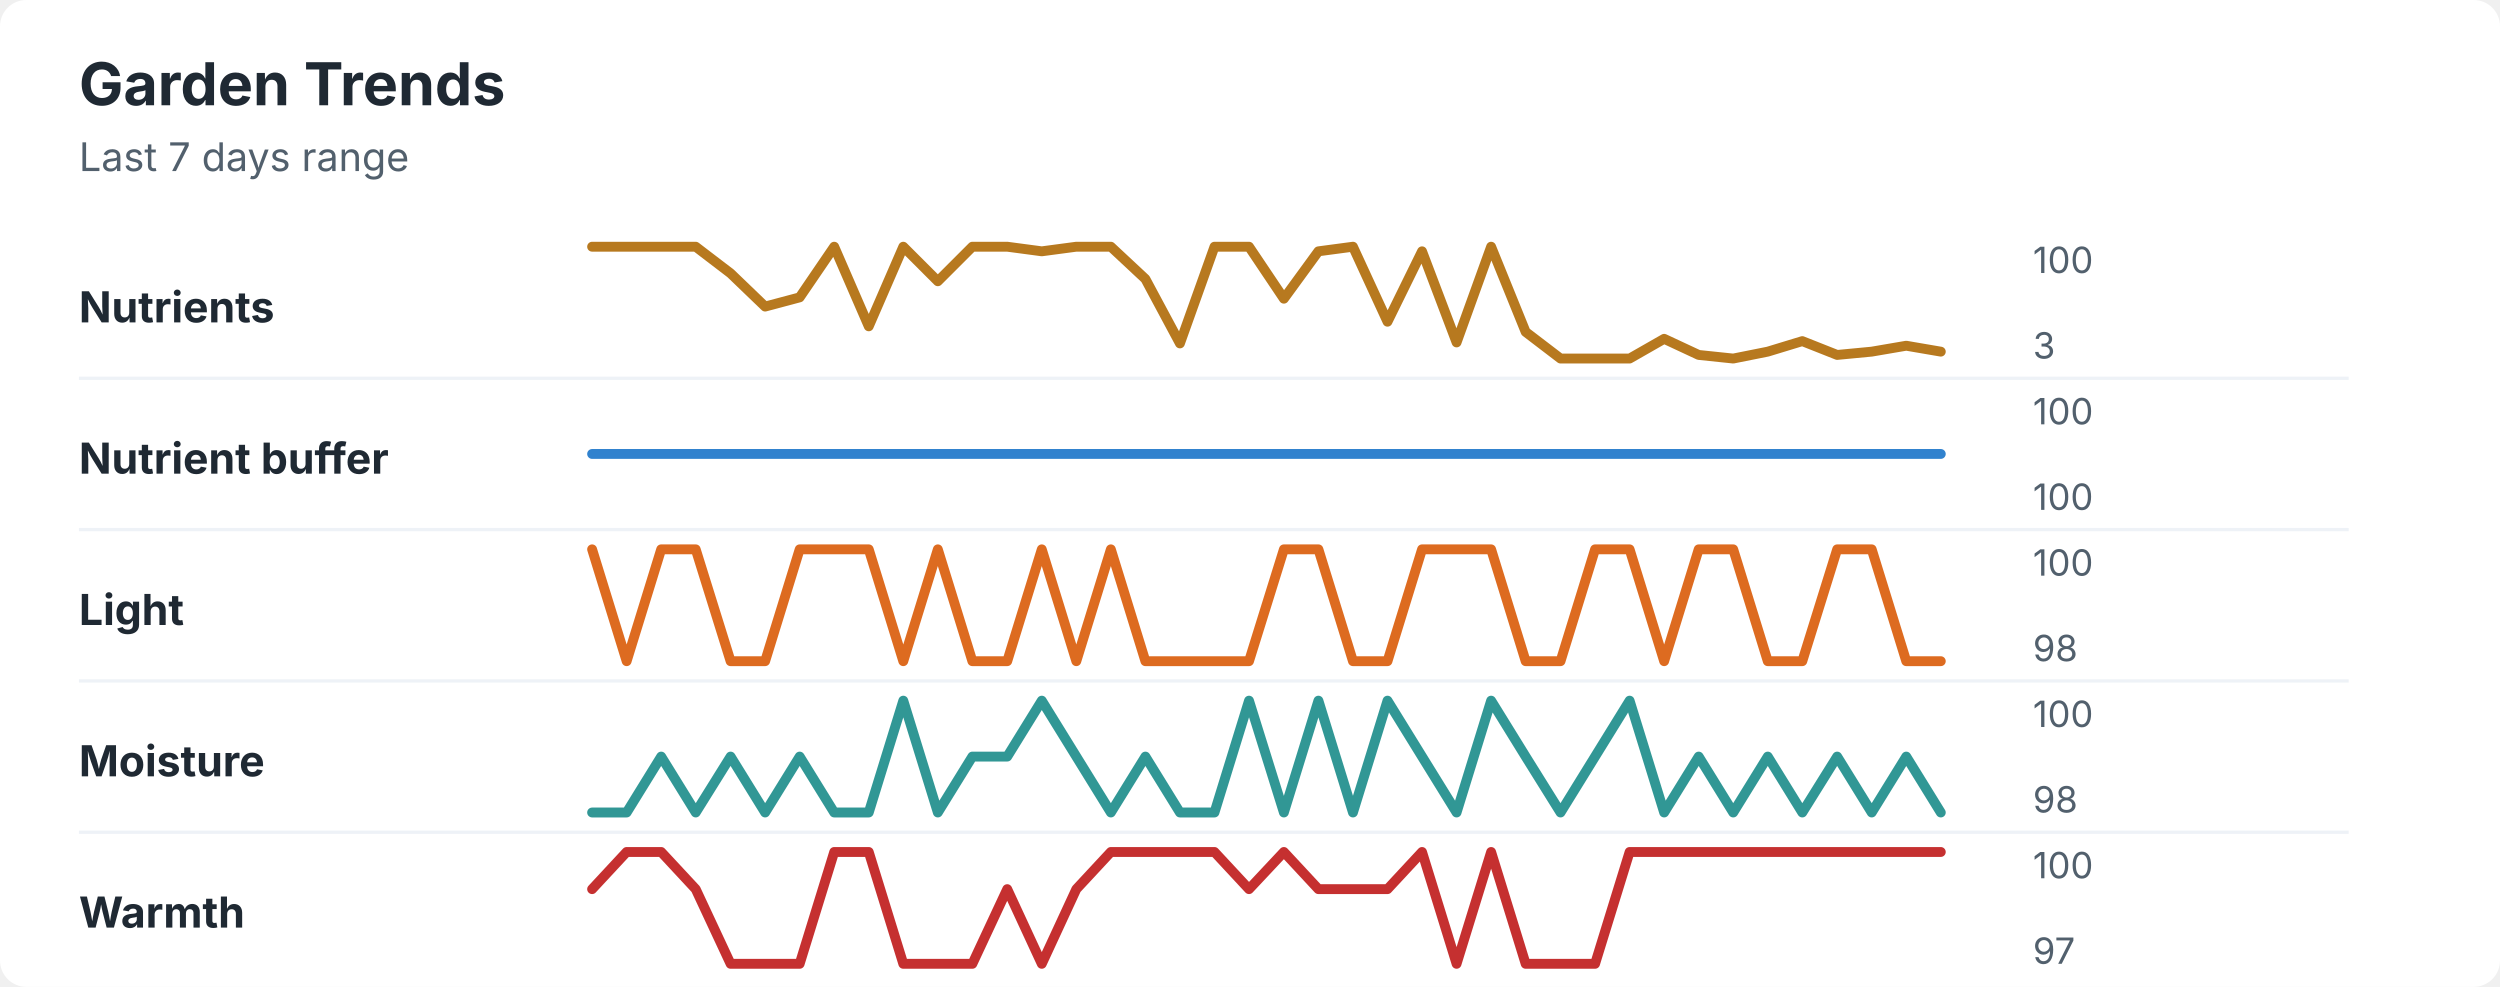
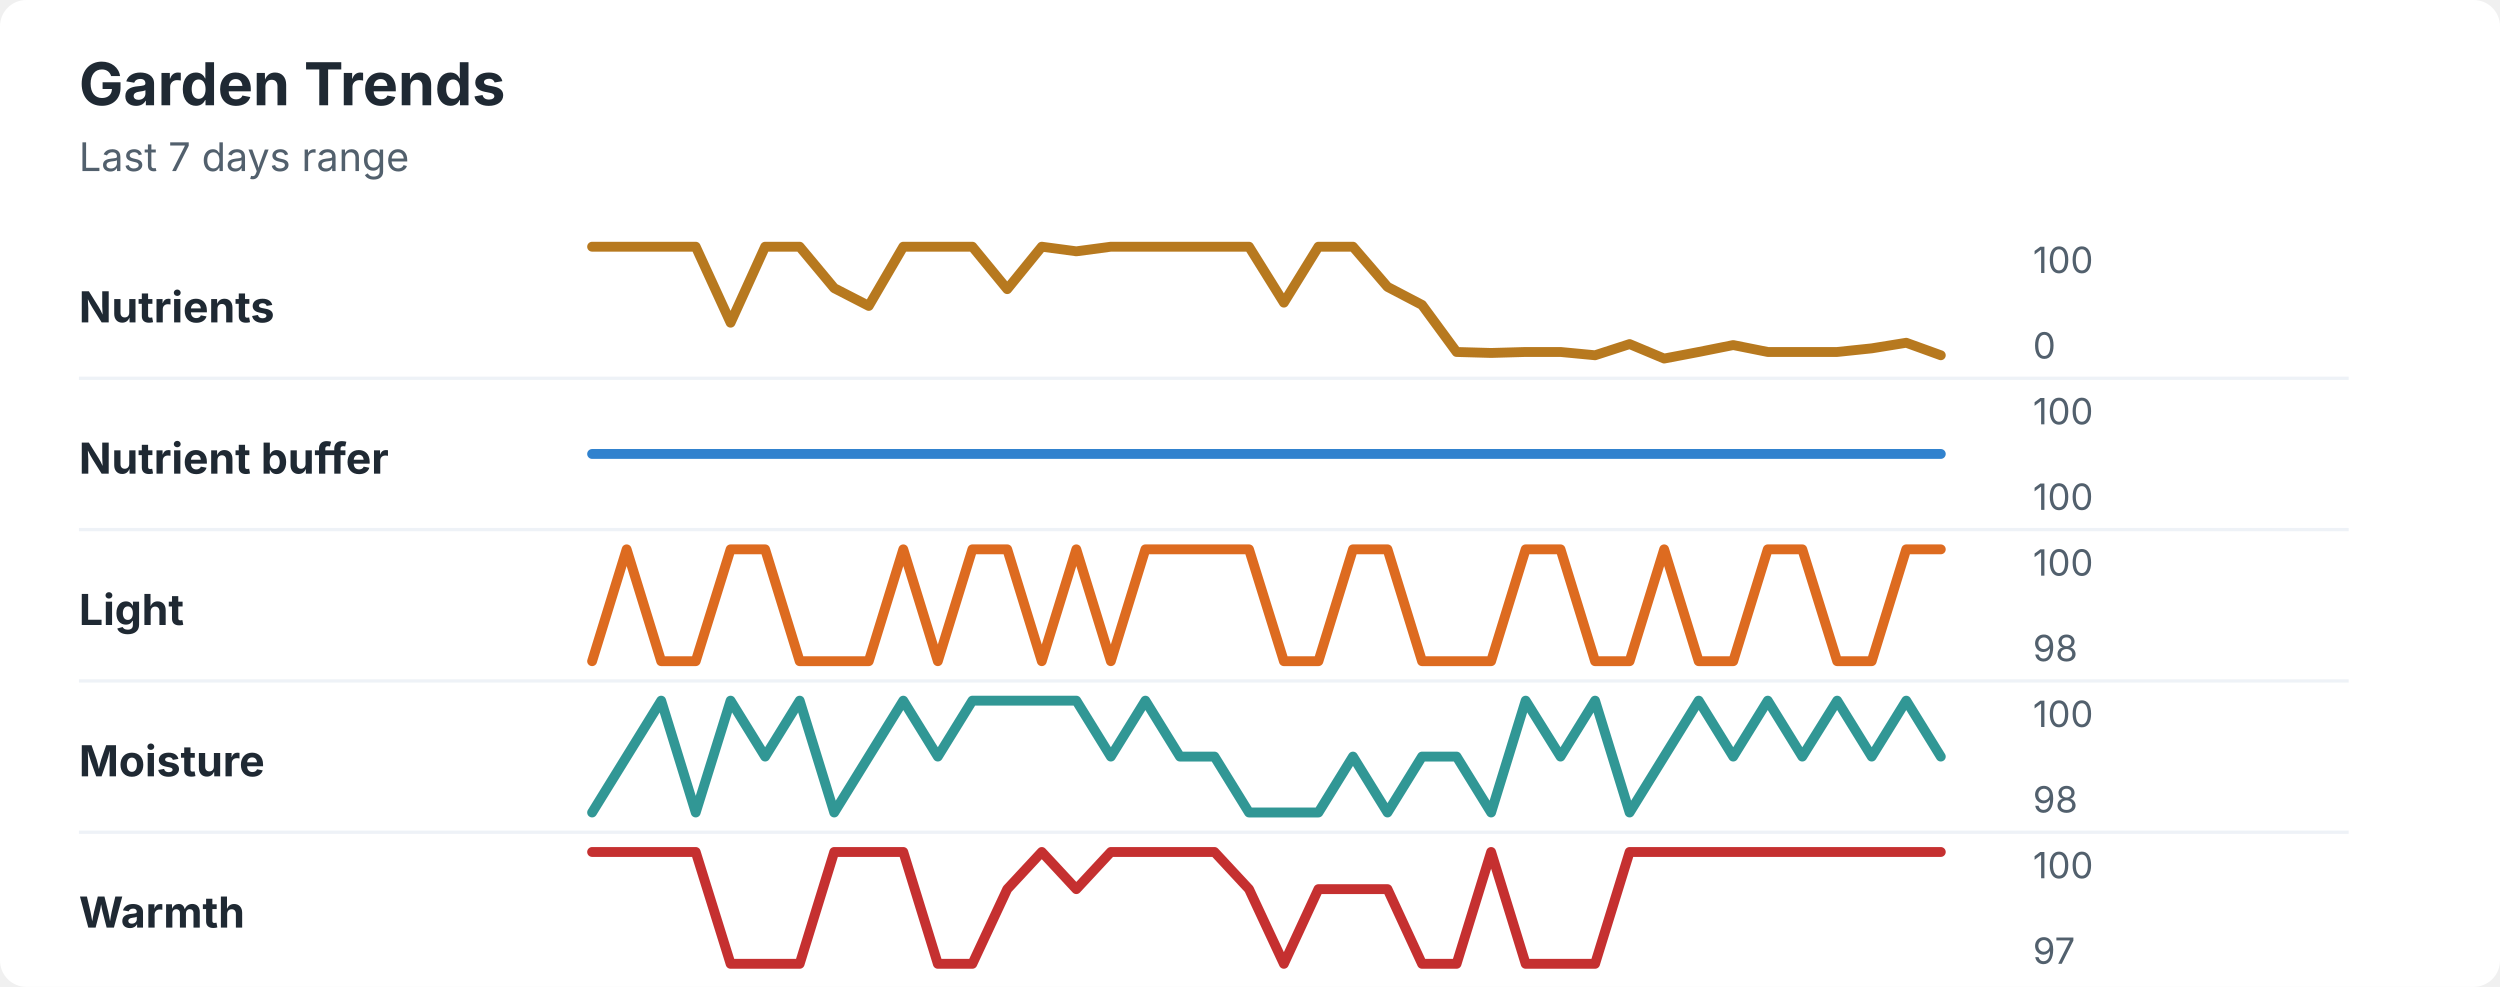
<svg xmlns="http://www.w3.org/2000/svg" width="760" height="300" viewBox="0 0 760 300" role="img" aria-labelledby="title desc">
  <rect width="760" height="300" rx="8" fill="#ffffff" />
  <style>
    text { font-family: -apple-system, BlinkMacSystemFont, "Segoe UI", sans-serif; }
    .title { font-size: 18px; font-weight: 700; fill: #1f2933; }
    .subtitle { font-size: 12px; fill: #52606d; }
    .label { font-size: 13px; font-weight: 650; fill: #1f2933; }
    .axis-value { font-size: 11px; fill: #52606d; }
    .separator { stroke: #eef2f7; stroke-width: 1; }
  </style>
  <text x="24" y="32" class="title">Garden Trends</text>
  <text x="24" y="52" class="subtitle">Last 7 days range</text>
  <text x="24" y="98" class="label">Nutrients</text>
-   <polyline points="180.0,75.0 190.5,75.0 201.0,75.0 211.5,75.0 222.1,83.1 232.6,93.2 243.1,90.4 253.6,75.0 264.1,99.2 274.6,75.0 285.1,85.5 295.6,75.0 306.2,75.0 316.7,76.4 327.2,75.0 337.7,75.0 348.2,84.8 358.7,104.4 369.2,75.0 379.7,75.0 390.3,90.8 400.8,76.4 411.3,75.0 421.8,97.8 432.3,76.4 442.8,104.1 453.3,75.0 463.8,100.9 474.4,109.0 484.9,109.0 495.4,109.0 505.9,103.0 516.4,107.9 526.9,109.0 537.4,106.9 547.9,103.7 558.5,107.9 569.0,106.9 579.5,105.1 590.0,106.9 " fill="none" stroke="#b7791f" stroke-width="3" stroke-linecap="round" stroke-linejoin="round" />
+   <polyline points="180.0,75.0 190.5,75.0 201.0,75.0 211.5,75.0 222.1,98.1 232.6,75.0 243.1,75.0 253.6,87.6 264.1,93.0 274.6,75.0 285.1,75.0 295.6,75.0 306.2,87.9 316.7,75.0 327.2,76.4 337.7,75.0 348.2,75.0 358.7,75.0 369.2,75.0 379.7,75.0 390.3,92.0 400.8,75.0 411.3,75.0 421.8,87.2 432.3,92.7 442.8,107.0 453.3,107.3 463.8,107.0 474.4,107.0 484.9,108.0 495.4,104.6 505.9,109.0 516.4,107.0 526.9,104.9 537.4,107.0 547.9,107.0 558.5,107.0 569.0,105.9 579.5,104.2 590.0,108.0 " fill="none" stroke="#b7791f" stroke-width="3" stroke-linecap="round" stroke-linejoin="round" />
  <text x="618" y="83" class="axis-value">100</text>
-   <text x="618" y="109" class="axis-value">3</text>
+   <text x="618" y="109" class="axis-value">0</text>
  <line x1="24" y1="115.0" x2="714" y2="115.0" class="separator" />
  <text x="24" y="144" class="label">Nutrient buffer</text>
  <polyline points="180.0,138.0 190.5,138.0 201.0,138.0 211.5,138.0 222.1,138.0 232.6,138.0 243.1,138.0 253.6,138.0 264.1,138.0 274.6,138.0 285.1,138.0 295.6,138.0 306.2,138.0 316.7,138.0 327.2,138.0 337.7,138.0 348.2,138.0 358.7,138.0 369.2,138.0 379.7,138.0 390.3,138.0 400.8,138.0 411.3,138.0 421.8,138.0 432.3,138.0 442.8,138.0 453.3,138.0 463.8,138.0 474.4,138.0 484.9,138.0 495.4,138.0 505.9,138.0 516.4,138.0 526.9,138.0 537.4,138.0 547.9,138.0 558.5,138.0 569.0,138.0 579.5,138.0 590.0,138.0 " fill="none" stroke="#3182ce" stroke-width="3" stroke-linecap="round" stroke-linejoin="round" />
  <text x="618" y="129" class="axis-value">100</text>
  <text x="618" y="155" class="axis-value">100</text>
  <line x1="24" y1="161.0" x2="714" y2="161.0" class="separator" />
  <text x="24" y="190" class="label">Light</text>
-   <polyline points="180.0,167.0 190.5,201.0 201.0,167.0 211.5,167.0 222.1,201.0 232.6,201.0 243.1,167.0 253.6,167.0 264.1,167.0 274.6,201.0 285.1,167.0 295.6,201.0 306.2,201.0 316.7,167.0 327.2,201.0 337.7,167.0 348.2,201.0 358.7,201.0 369.2,201.0 379.7,201.0 390.3,167.0 400.8,167.0 411.3,201.0 421.8,201.0 432.3,167.0 442.8,167.0 453.3,167.0 463.8,201.0 474.4,201.0 484.9,167.0 495.4,167.0 505.9,201.0 516.4,167.0 526.9,167.0 537.4,201.0 547.9,201.0 558.5,167.0 569.0,167.0 579.5,201.0 590.0,201.0 " fill="none" stroke="#dd6b20" stroke-width="3" stroke-linecap="round" stroke-linejoin="round" />
+   <polyline points="180.0,201.0 190.5,167.0 201.0,201.0 211.5,201.0 222.1,167.0 232.6,167.0 243.1,201.0 253.6,201.0 264.1,201.0 274.6,167.0 285.1,201.0 295.6,167.0 306.2,167.0 316.7,201.0 327.2,167.0 337.7,201.0 348.2,167.0 358.7,167.0 369.2,167.0 379.7,167.0 390.3,201.0 400.8,201.0 411.3,167.0 421.8,167.0 432.3,201.0 442.8,201.0 453.3,201.0 463.8,167.0 474.4,167.0 484.9,201.0 495.4,201.0 505.9,167.0 516.4,201.0 526.9,201.0 537.4,167.0 547.9,167.0 558.5,201.0 569.0,201.0 579.5,167.0 590.0,167.0 " fill="none" stroke="#dd6b20" stroke-width="3" stroke-linecap="round" stroke-linejoin="round" />
  <text x="618" y="175" class="axis-value">100</text>
  <text x="618" y="201" class="axis-value">98</text>
  <line x1="24" y1="207.0" x2="714" y2="207.0" class="separator" />
  <text x="24" y="236" class="label">Moisture</text>
-   <polyline points="180.0,247.0 190.5,247.0 201.0,230.0 211.5,247.0 222.1,230.0 232.6,247.0 243.1,230.0 253.6,247.0 264.1,247.0 274.6,213.0 285.1,247.0 295.6,230.0 306.2,230.0 316.7,213.0 327.2,230.0 337.7,247.0 348.2,230.0 358.7,247.0 369.2,247.0 379.7,213.0 390.3,247.0 400.8,213.0 411.3,247.0 421.8,213.0 432.3,230.0 442.8,247.0 453.3,213.0 463.8,230.0 474.4,247.0 484.9,230.0 495.4,213.0 505.9,247.0 516.4,230.0 526.9,247.0 537.4,230.0 547.9,247.0 558.5,230.0 569.0,247.0 579.5,230.0 590.0,247.0 " fill="none" stroke="#319795" stroke-width="3" stroke-linecap="round" stroke-linejoin="round" />
+   <polyline points="180.0,247.0 190.5,230.0 201.0,213.0 211.5,247.0 222.1,213.0 232.6,230.0 243.1,213.0 253.6,247.0 264.1,230.0 274.6,213.0 285.1,230.0 295.6,213.0 306.2,213.0 316.7,213.0 327.2,213.0 337.7,230.0 348.2,213.0 358.7,230.0 369.2,230.0 379.7,247.0 390.3,247.0 400.8,247.0 411.3,230.0 421.8,247.0 432.3,230.0 442.8,230.0 453.3,247.0 463.8,213.0 474.4,230.0 484.9,213.0 495.4,247.0 505.9,230.0 516.4,213.0 526.9,230.0 537.4,213.0 547.9,230.0 558.5,213.0 569.0,230.0 579.5,213.0 590.0,230.0 " fill="none" stroke="#319795" stroke-width="3" stroke-linecap="round" stroke-linejoin="round" />
  <text x="618" y="221" class="axis-value">100</text>
  <text x="618" y="247" class="axis-value">98</text>
  <line x1="24" y1="253.0" x2="714" y2="253.0" class="separator" />
  <text x="24" y="282" class="label">Warmth</text>
-   <polyline points="180.0,270.3 190.5,259.0 201.0,259.0 211.5,270.3 222.1,293.0 232.6,293.0 243.1,293.0 253.6,259.0 264.1,259.0 274.6,293.0 285.1,293.0 295.6,293.0 306.2,270.3 316.7,293.0 327.2,270.3 337.7,259.0 348.2,259.0 358.7,259.0 369.2,259.0 379.7,270.3 390.3,259.0 400.8,270.3 411.3,270.3 421.8,270.3 432.3,259.0 442.8,293.0 453.3,259.0 463.8,293.0 474.4,293.0 484.9,293.0 495.4,259.0 505.9,259.0 516.4,259.0 526.9,259.0 537.4,259.0 547.9,259.0 558.5,259.0 569.0,259.0 579.5,259.0 590.0,259.0 " fill="none" stroke="#c53030" stroke-width="3" stroke-linecap="round" stroke-linejoin="round" />
+   <polyline points="180.0,259.0 190.5,259.0 201.0,259.0 211.5,259.0 222.1,293.0 232.6,293.0 243.1,293.0 253.6,259.0 264.1,259.0 274.6,259.0 285.1,293.0 295.6,293.0 306.2,270.3 316.7,259.0 327.2,270.3 337.7,259.0 348.2,259.0 358.7,259.0 369.2,259.0 379.7,270.3 390.3,293.0 400.8,270.3 411.3,270.3 421.8,270.3 432.3,293.0 442.8,293.0 453.3,259.0 463.8,293.0 474.4,293.0 484.9,293.0 495.4,259.0 505.9,259.0 516.4,259.0 526.9,259.0 537.4,259.0 547.9,259.0 558.5,259.0 569.0,259.0 579.5,259.0 590.0,259.0 " fill="none" stroke="#c53030" stroke-width="3" stroke-linecap="round" stroke-linejoin="round" />
  <text x="618" y="267" class="axis-value">100</text>
  <text x="618" y="293" class="axis-value">97</text>
</svg>
